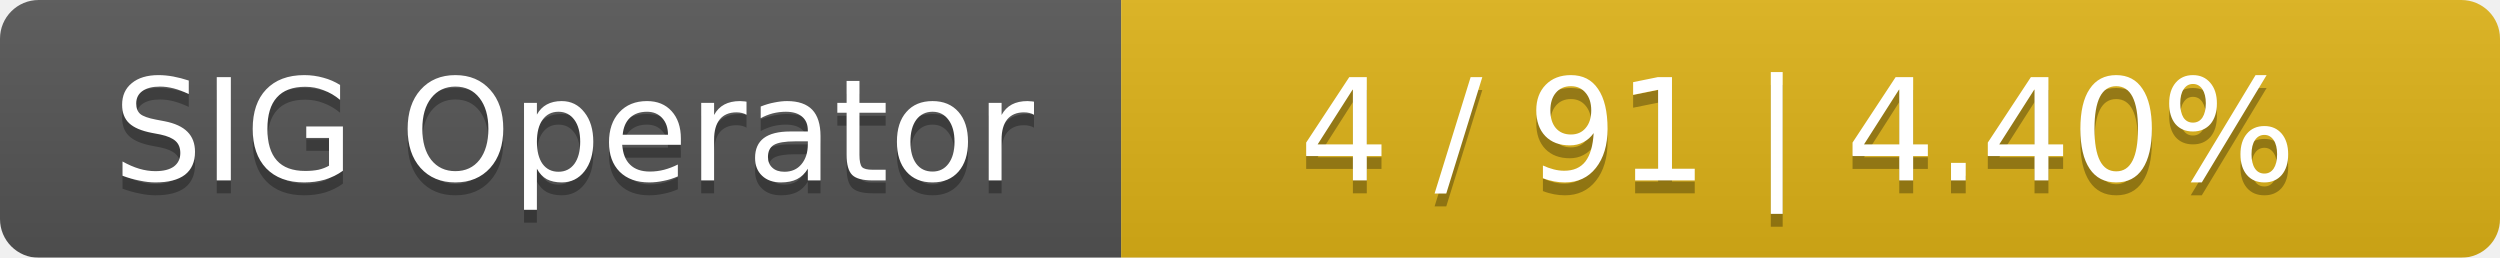
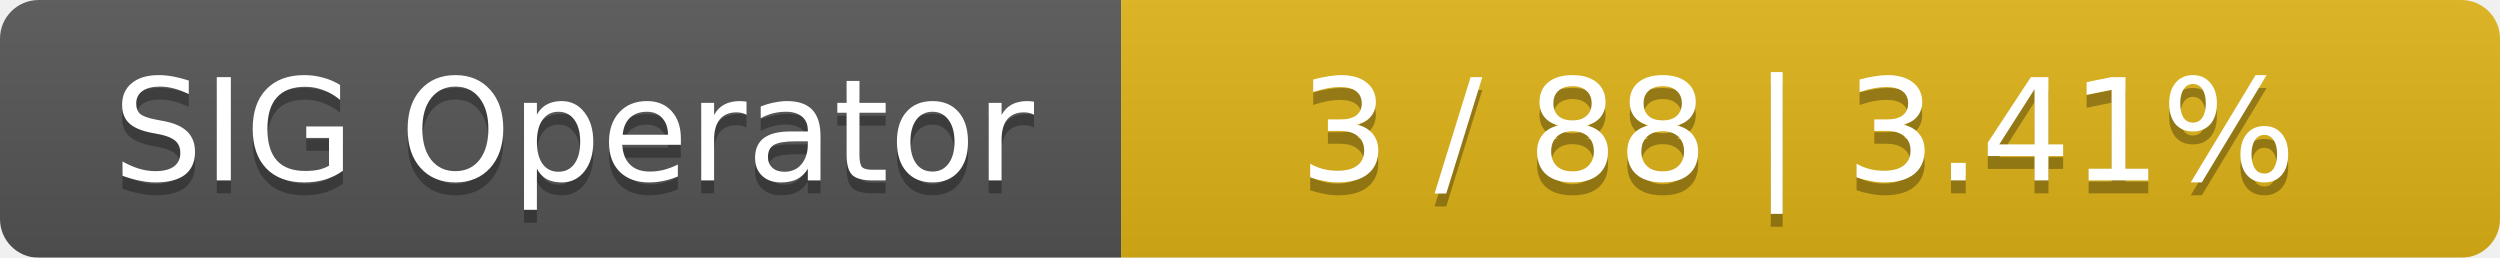
<svg xmlns="http://www.w3.org/2000/svg" width="194" height="20">
  <linearGradient id="smooth" x2="0" y2="100%">
    <stop offset="0" stop-color="#bbb" stop-opacity=".1" />
    <stop offset="1" stop-opacity=".1" />
  </linearGradient>
  <mask id="round">
    <rect width="194" height="20" rx="3" fill="#fff" />
  </mask>
  <g mask="url(#round)">
    <rect width="87" height="20" fill="#555" />
    <rect x="87" width="107" height="20" fill="#dfb317" />
    <rect width="194" height="20" fill="url(#smooth)" />
  </g>
  <g fill="#fff" text-anchor="middle" font-family="DejaVu Sans,Verdana,Geneva,sans-serif" font-size="11">
    <text x="44.5" y="15" fill="#010101" fill-opacity=".3">SIG Operator</text>
    <text x="44.5" y="14">SIG Operator</text>
-     <text x="139.5" y="15" fill="#010101" fill-opacity=".3">4 / 91    |    4.40%</text>
-     <text x="139.5" y="14">4 / 91    |    4.40%</text>
+     <text x="139.5" y="15" fill="#010101" fill-opacity=".3">3 / 88    |    3.41%</text>
+     <text x="139.5" y="14">3 / 88    |    3.41%</text>
  </g>
</svg>
